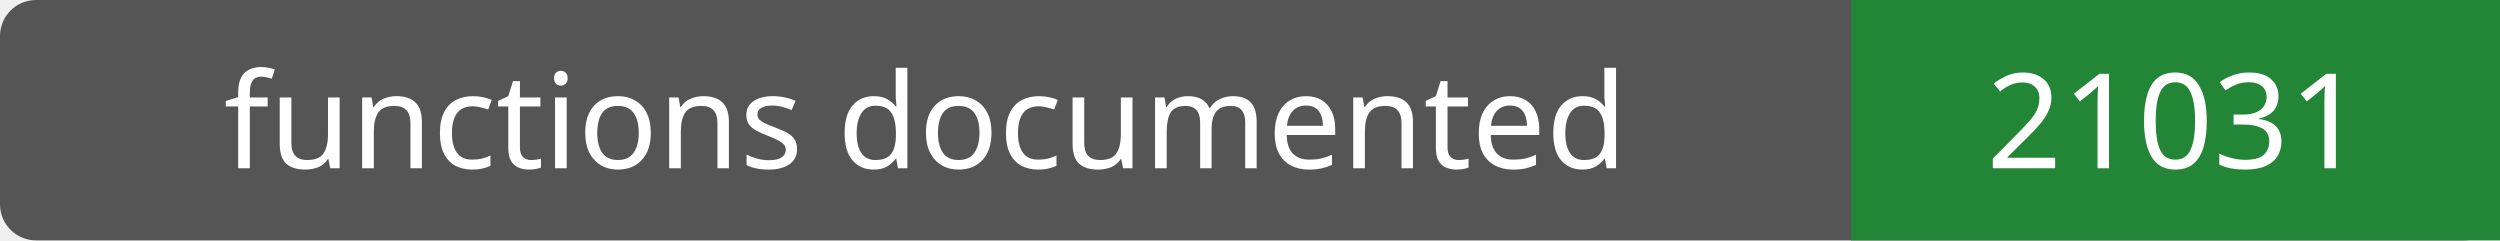
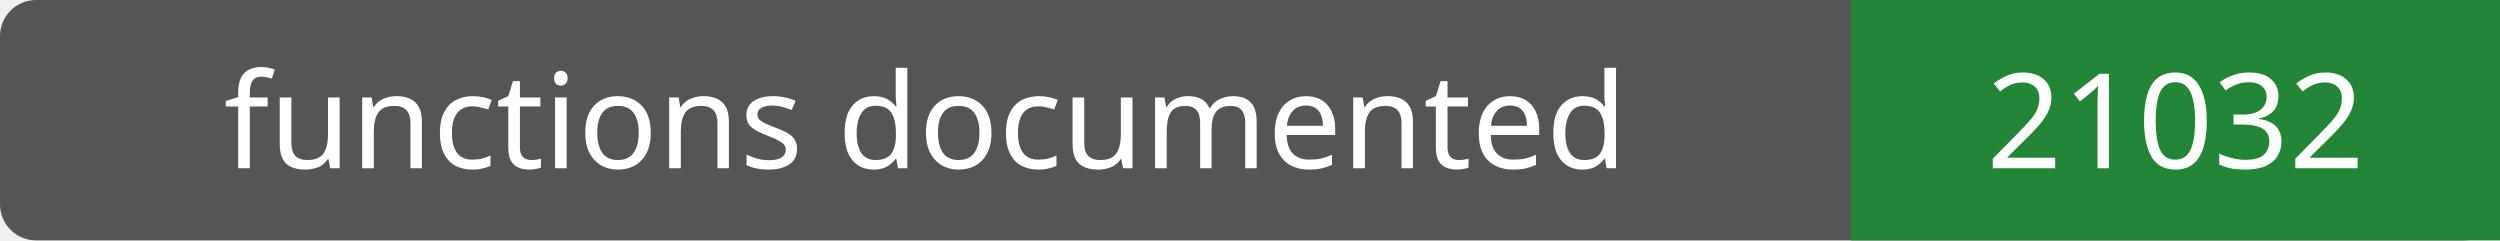
- <svg xmlns="http://www.w3.org/2000/svg" width="208" height="20" role="img" aria-label="functions documented: 21031">
+ <svg xmlns="http://www.w3.org/2000/svg" width="208" height="20" role="img" aria-label="functions documented: 21032">
  <rect width="208" height="20" rx="3" fill="#555" />
  <path fill="#238636" d="M154 0h54v20H154z" />
  <g fill="#fff" text-anchor="middle" font-family="Verdana,sans-serif" font-size="11">
    <text x="77.0" y="14">functions documented</text>
-     <text x="181.0" y="14">21031</text>
+     <text x="181.0" y="14">21032</text>
  </g>
</svg>
